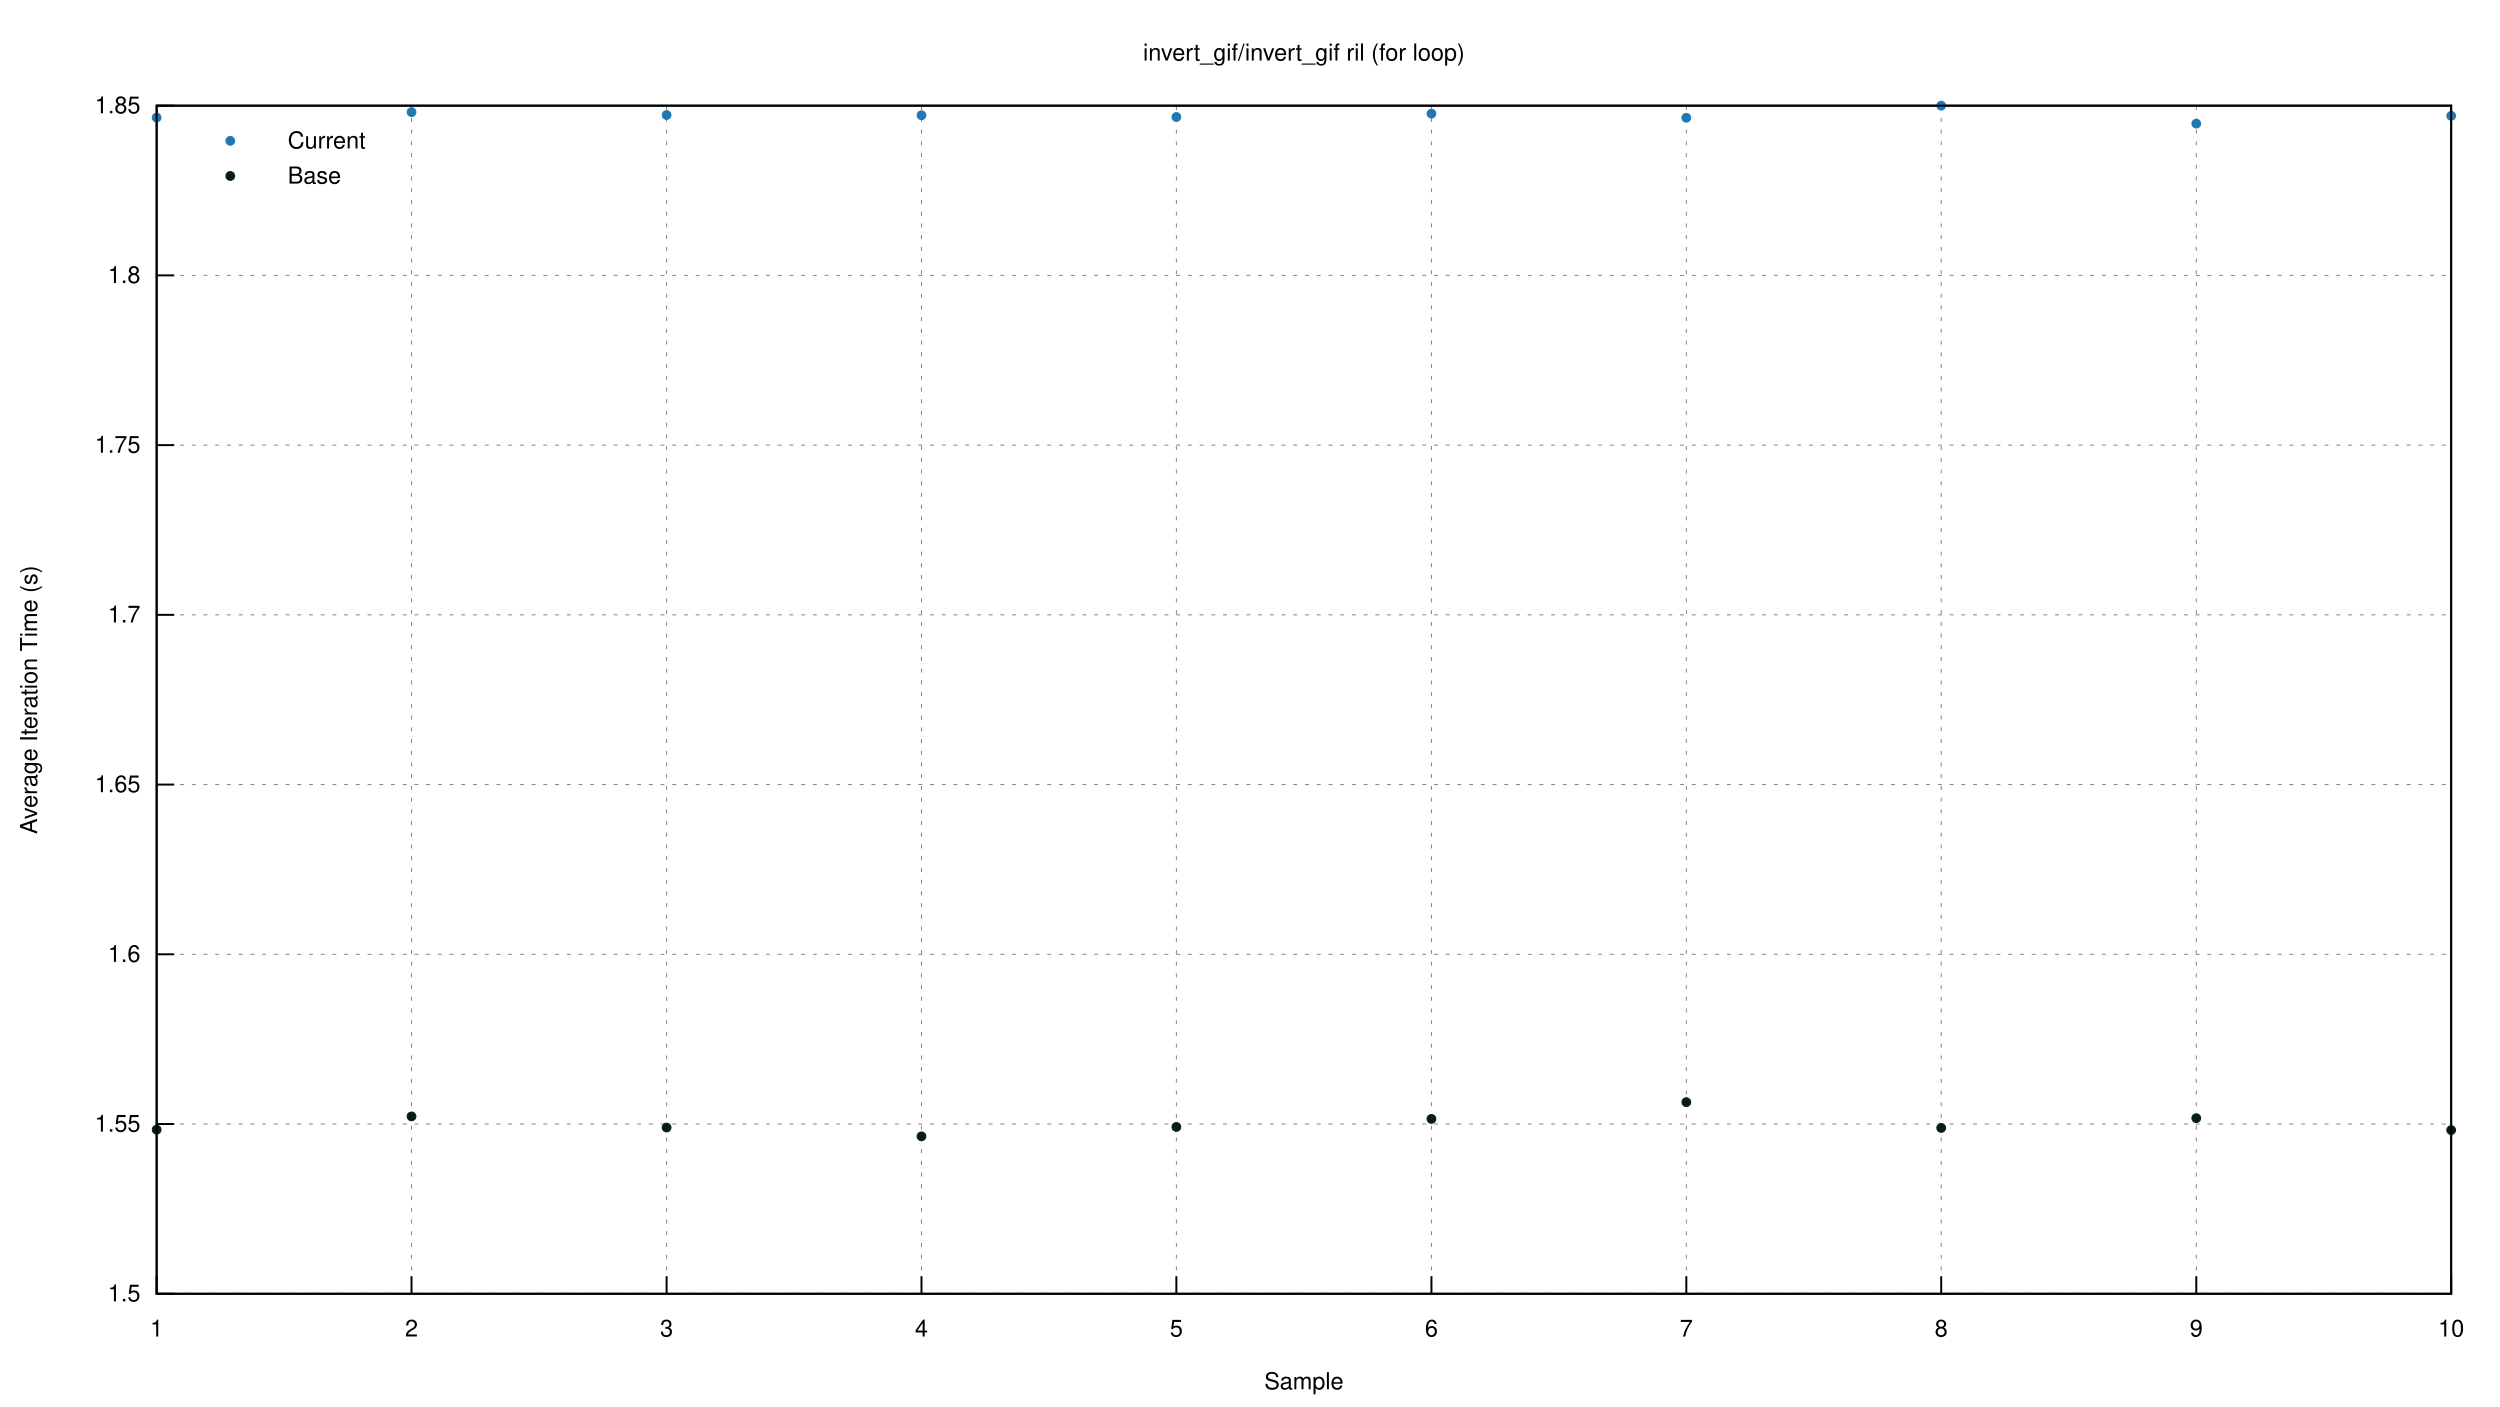
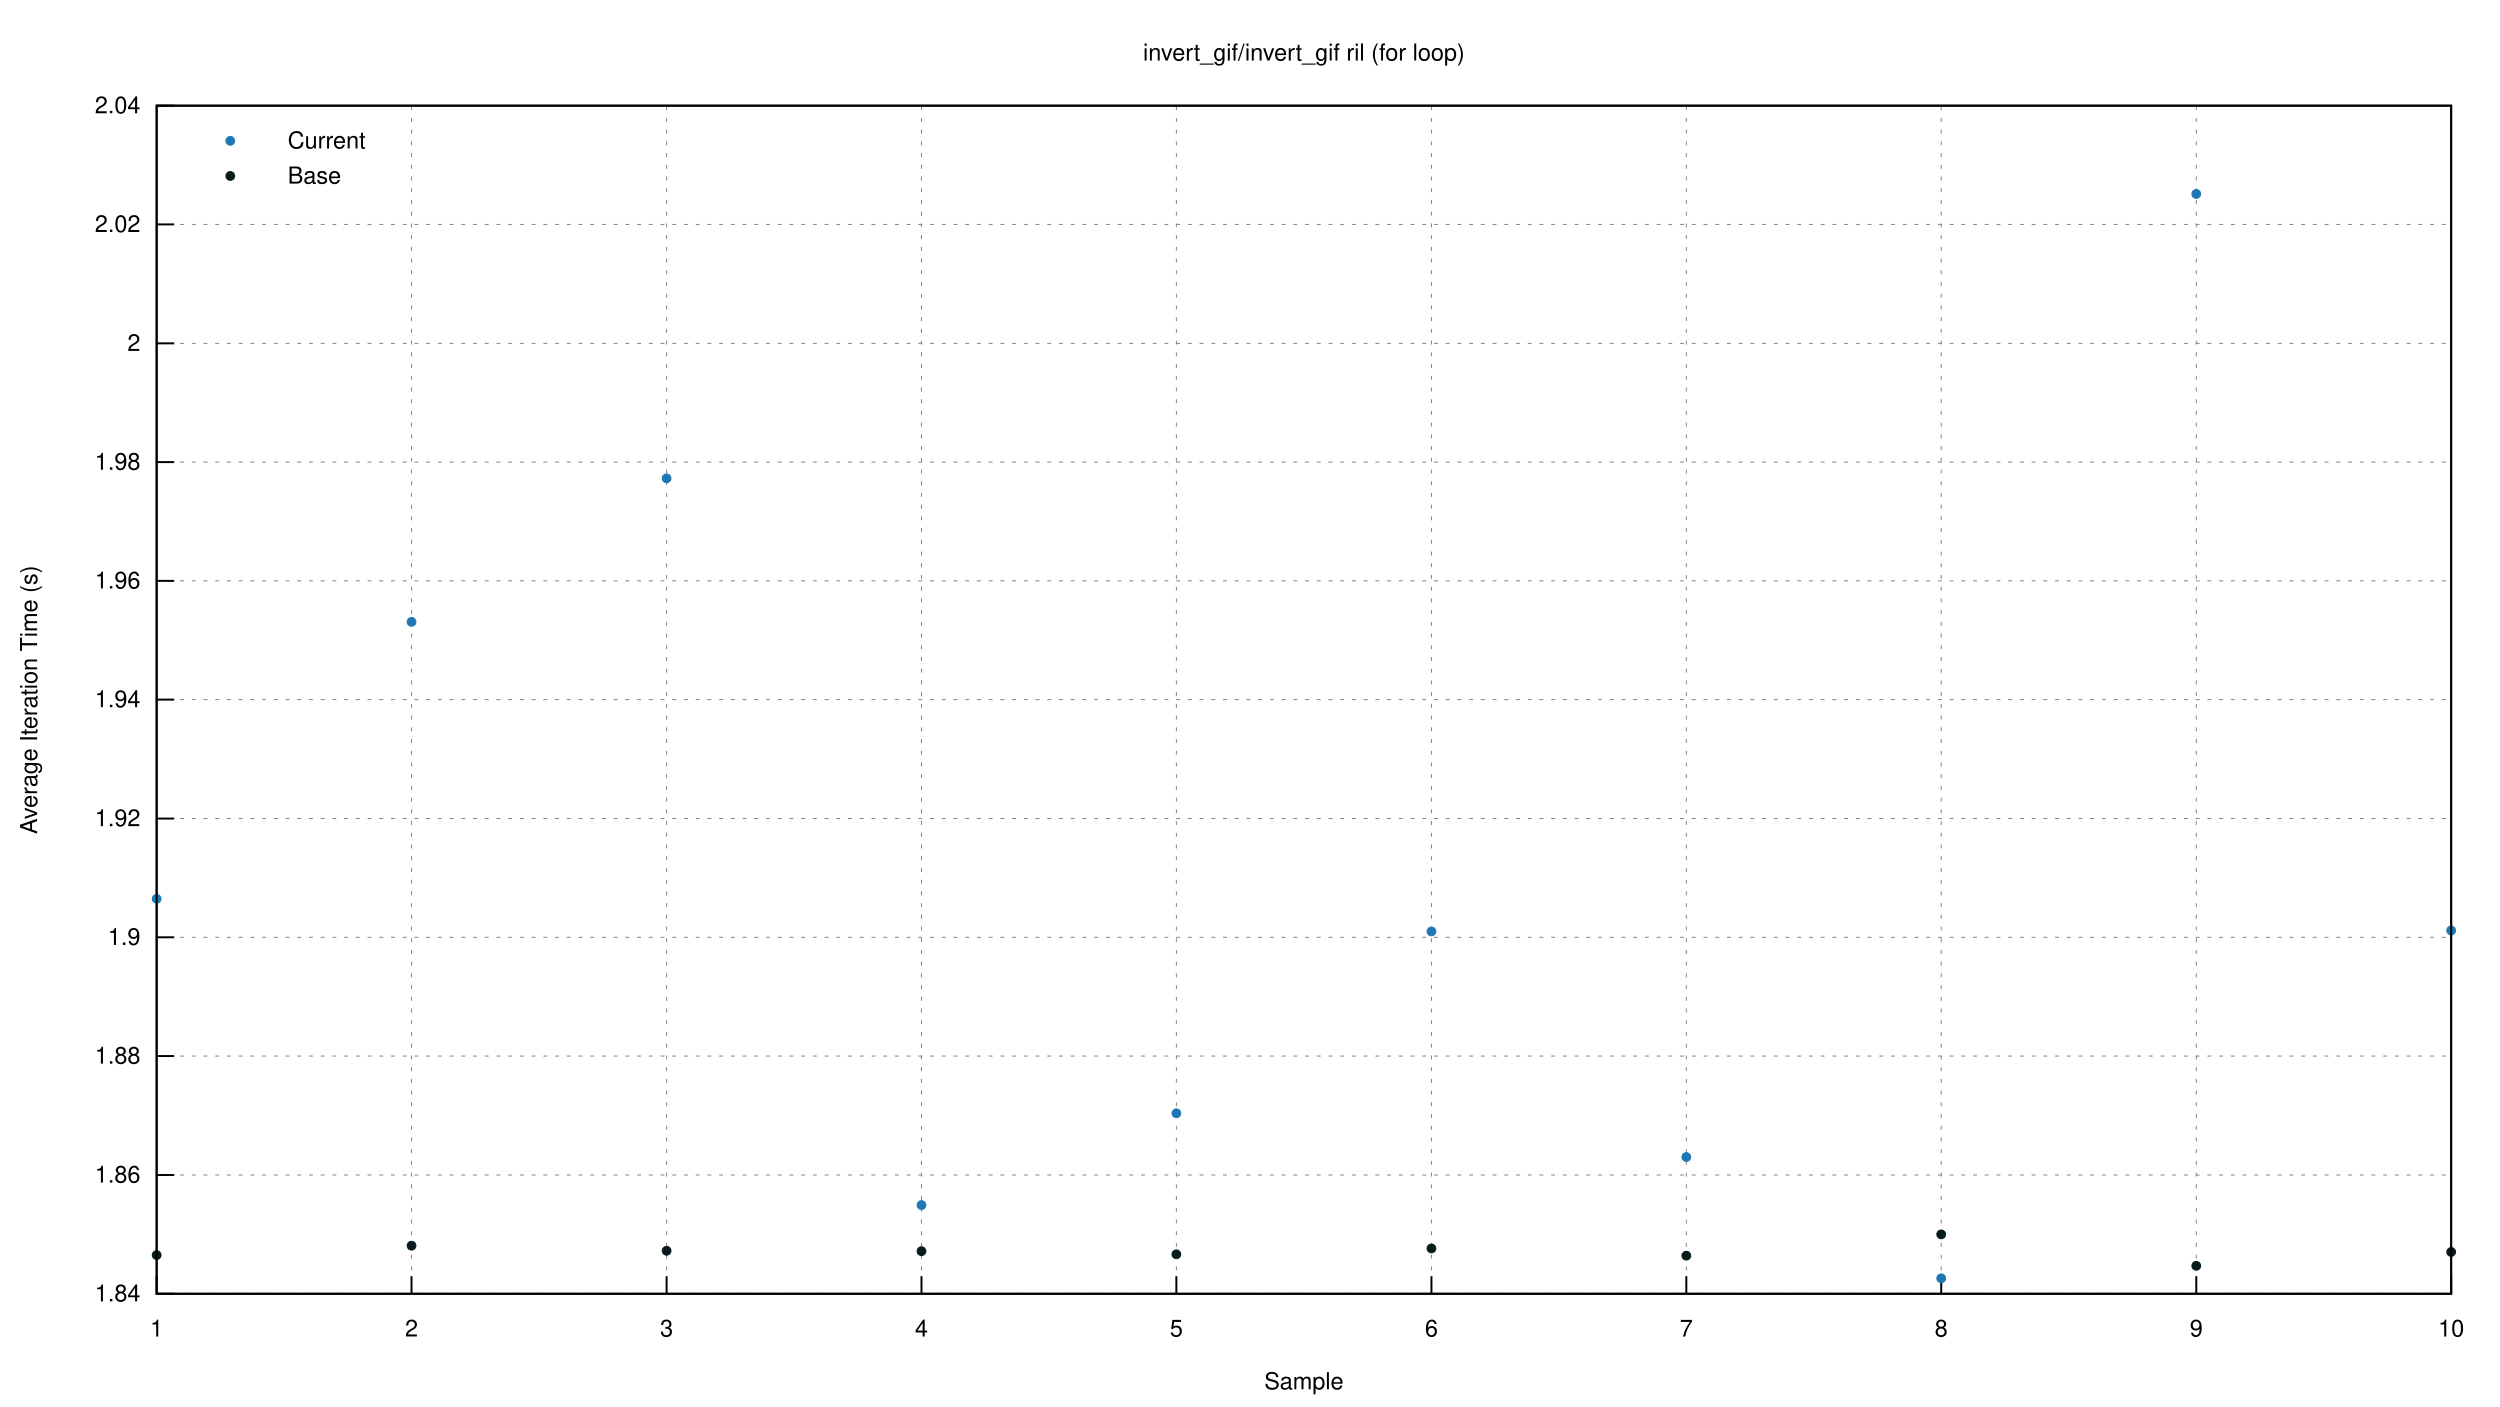
<svg xmlns="http://www.w3.org/2000/svg" xmlns:xlink="http://www.w3.org/1999/xlink" viewBox="0 0 1280 720">
  <g id="gnuplot_canvas">
    <rect x="0" y="0" width="1280" height="720" fill="none" />
    <defs>
      <circle id="gpDot" r="0.5" stroke-width="0.5" stroke="currentColor" />
      <path id="gpPt0" stroke-width="0.222" stroke="currentColor" d="M-1,0 h2 M0,-1 v2" />
      <path id="gpPt1" stroke-width="0.222" stroke="currentColor" d="M-1,-1 L1,1 M1,-1 L-1,1" />
      <path id="gpPt2" stroke-width="0.222" stroke="currentColor" d="M-1,0 L1,0 M0,-1 L0,1 M-1,-1 L1,1 M-1,1 L1,-1" />
      <rect id="gpPt3" stroke-width="0.222" stroke="currentColor" x="-1" y="-1" width="2" height="2" />
      <rect id="gpPt4" stroke-width="0.222" stroke="currentColor" fill="currentColor" x="-1" y="-1" width="2" height="2" />
      <circle id="gpPt5" stroke-width="0.222" stroke="currentColor" cx="0" cy="0" r="1" />
      <use xlink:href="#gpPt5" id="gpPt6" fill="currentColor" stroke="none" />
      <path id="gpPt7" stroke-width="0.222" stroke="currentColor" d="M0,-1.33 L-1.33,0.67 L1.33,0.67 z" />
      <use xlink:href="#gpPt7" id="gpPt8" fill="currentColor" stroke="none" />
      <use xlink:href="#gpPt7" id="gpPt9" stroke="currentColor" transform="rotate(180)" />
      <use xlink:href="#gpPt9" id="gpPt10" fill="currentColor" stroke="none" />
      <use xlink:href="#gpPt3" id="gpPt11" stroke="currentColor" transform="rotate(45)" />
      <use xlink:href="#gpPt11" id="gpPt12" fill="currentColor" stroke="none" />
      <path id="gpPt13" stroke-width="0.222" stroke="currentColor" d="M0,1.330 L1.265,0.411 L0.782,-1.067 L-0.782,-1.076 L-1.265,0.411 z" />
      <use xlink:href="#gpPt13" id="gpPt14" fill="currentColor" stroke="none" />
      <filter id="textbox" filterUnits="objectBoundingBox" x="0" y="0" height="1" width="1">
        <feFlood flood-color="white" flood-opacity="1" result="bgnd" />
        <feComposite in="SourceGraphic" in2="bgnd" operator="atop" />
      </filter>
      <filter id="greybox" filterUnits="objectBoundingBox" x="0" y="0" height="1" width="1">
        <feFlood flood-color="lightgrey" flood-opacity="1" result="grey" />
        <feComposite in="SourceGraphic" in2="grey" operator="atop" />
      </filter>
    </defs>
    <g fill="none" color="white" stroke="currentColor" stroke-width="1.00" stroke-linecap="butt" stroke-linejoin="miter">
</g>
    <g fill="none" color="black" stroke="currentColor" stroke-width="1.00" stroke-linecap="butt" stroke-linejoin="miter">
</g>
    <g fill="none" color="black" stroke="black" stroke-width="0.50" stroke-linecap="butt" stroke-linejoin="miter">
</g>
    <g fill="none" color="gray" stroke="currentColor" stroke-width="0.50" stroke-linecap="butt" stroke-linejoin="miter">
      <path stroke="gray" stroke-dasharray="2,4" class="gridline" d="M80.2,662.4 L1255.0,662.4  " />
    </g>
    <g fill="none" color="gray" stroke="gray" stroke-width="1.00" stroke-linecap="butt" stroke-linejoin="miter">
</g>
    <g fill="none" color="black" stroke="currentColor" stroke-width="1.00" stroke-linecap="butt" stroke-linejoin="miter">
      <path stroke="black" d="M80.2,662.4 L89.2,662.4  " />
      <g transform="translate(71.9,666.3)" stroke="none" fill="black" font-family="Helvetica" font-size="12.00" text-anchor="end">
        <text>
-           <tspan font-family="Helvetica"> 1.5</tspan>
-         </text>
-       </g>
-     </g>
-     <g fill="none" color="black" stroke="currentColor" stroke-width="1.00" stroke-linecap="butt" stroke-linejoin="miter">
- </g>
-     <g fill="none" color="black" stroke="black" stroke-width="0.50" stroke-linecap="butt" stroke-linejoin="miter">
- </g>
-     <g fill="none" color="gray" stroke="currentColor" stroke-width="0.50" stroke-linecap="butt" stroke-linejoin="miter">
-       <path stroke="gray" stroke-dasharray="2,4" class="gridline" d="M80.2,575.5 L1255.0,575.5  " />
-     </g>
-     <g fill="none" color="gray" stroke="gray" stroke-width="1.00" stroke-linecap="butt" stroke-linejoin="miter">
- </g>
-     <g fill="none" color="black" stroke="currentColor" stroke-width="1.00" stroke-linecap="butt" stroke-linejoin="miter">
-       <path stroke="black" d="M80.2,575.5 L89.2,575.5  " />
-       <g transform="translate(71.9,579.4)" stroke="none" fill="black" font-family="Helvetica" font-size="12.00" text-anchor="end">
-         <text>
-           <tspan font-family="Helvetica"> 1.55</tspan>
-         </text>
-       </g>
-     </g>
-     <g fill="none" color="black" stroke="currentColor" stroke-width="1.00" stroke-linecap="butt" stroke-linejoin="miter">
- </g>
-     <g fill="none" color="black" stroke="black" stroke-width="0.50" stroke-linecap="butt" stroke-linejoin="miter">
- </g>
-     <g fill="none" color="gray" stroke="currentColor" stroke-width="0.50" stroke-linecap="butt" stroke-linejoin="miter">
-       <path stroke="gray" stroke-dasharray="2,4" class="gridline" d="M80.2,488.6 L1255.0,488.6  " />
-     </g>
-     <g fill="none" color="gray" stroke="gray" stroke-width="1.00" stroke-linecap="butt" stroke-linejoin="miter">
- </g>
-     <g fill="none" color="black" stroke="currentColor" stroke-width="1.00" stroke-linecap="butt" stroke-linejoin="miter">
-       <path stroke="black" d="M80.2,488.6 L89.2,488.6  " />
-       <g transform="translate(71.9,492.5)" stroke="none" fill="black" font-family="Helvetica" font-size="12.00" text-anchor="end">
-         <text>
-           <tspan font-family="Helvetica"> 1.6</tspan>
-         </text>
-       </g>
-     </g>
-     <g fill="none" color="black" stroke="currentColor" stroke-width="1.00" stroke-linecap="butt" stroke-linejoin="miter">
- </g>
-     <g fill="none" color="black" stroke="black" stroke-width="0.50" stroke-linecap="butt" stroke-linejoin="miter">
- </g>
-     <g fill="none" color="gray" stroke="currentColor" stroke-width="0.50" stroke-linecap="butt" stroke-linejoin="miter">
-       <path stroke="gray" stroke-dasharray="2,4" class="gridline" d="M80.2,401.7 L1255.0,401.7  " />
-     </g>
-     <g fill="none" color="gray" stroke="gray" stroke-width="1.00" stroke-linecap="butt" stroke-linejoin="miter">
- </g>
-     <g fill="none" color="black" stroke="currentColor" stroke-width="1.00" stroke-linecap="butt" stroke-linejoin="miter">
-       <path stroke="black" d="M80.2,401.7 L89.2,401.7  " />
-       <g transform="translate(71.9,405.6)" stroke="none" fill="black" font-family="Helvetica" font-size="12.00" text-anchor="end">
-         <text>
-           <tspan font-family="Helvetica"> 1.65</tspan>
-         </text>
-       </g>
-     </g>
-     <g fill="none" color="black" stroke="currentColor" stroke-width="1.00" stroke-linecap="butt" stroke-linejoin="miter">
- </g>
-     <g fill="none" color="black" stroke="black" stroke-width="0.50" stroke-linecap="butt" stroke-linejoin="miter">
- </g>
-     <g fill="none" color="gray" stroke="currentColor" stroke-width="0.50" stroke-linecap="butt" stroke-linejoin="miter">
-       <path stroke="gray" stroke-dasharray="2,4" class="gridline" d="M80.2,314.8 L1255.0,314.8  " />
-     </g>
-     <g fill="none" color="gray" stroke="gray" stroke-width="1.00" stroke-linecap="butt" stroke-linejoin="miter">
- </g>
-     <g fill="none" color="black" stroke="currentColor" stroke-width="1.00" stroke-linecap="butt" stroke-linejoin="miter">
-       <path stroke="black" d="M80.2,314.8 L89.2,314.8  " />
-       <g transform="translate(71.9,318.7)" stroke="none" fill="black" font-family="Helvetica" font-size="12.00" text-anchor="end">
-         <text>
-           <tspan font-family="Helvetica"> 1.7</tspan>
-         </text>
-       </g>
-     </g>
-     <g fill="none" color="black" stroke="currentColor" stroke-width="1.00" stroke-linecap="butt" stroke-linejoin="miter">
- </g>
-     <g fill="none" color="black" stroke="black" stroke-width="0.50" stroke-linecap="butt" stroke-linejoin="miter">
- </g>
-     <g fill="none" color="gray" stroke="currentColor" stroke-width="0.50" stroke-linecap="butt" stroke-linejoin="miter">
-       <path stroke="gray" stroke-dasharray="2,4" class="gridline" d="M80.2,227.9 L1255.0,227.9  " />
-     </g>
-     <g fill="none" color="gray" stroke="gray" stroke-width="1.00" stroke-linecap="butt" stroke-linejoin="miter">
- </g>
-     <g fill="none" color="black" stroke="currentColor" stroke-width="1.00" stroke-linecap="butt" stroke-linejoin="miter">
-       <path stroke="black" d="M80.2,227.9 L89.2,227.9  " />
-       <g transform="translate(71.9,231.8)" stroke="none" fill="black" font-family="Helvetica" font-size="12.00" text-anchor="end">
-         <text>
-           <tspan font-family="Helvetica"> 1.75</tspan>
-         </text>
-       </g>
-     </g>
-     <g fill="none" color="black" stroke="currentColor" stroke-width="1.00" stroke-linecap="butt" stroke-linejoin="miter">
- </g>
-     <g fill="none" color="black" stroke="black" stroke-width="0.50" stroke-linecap="butt" stroke-linejoin="miter">
- </g>
-     <g fill="none" color="gray" stroke="currentColor" stroke-width="0.50" stroke-linecap="butt" stroke-linejoin="miter">
-       <path stroke="gray" stroke-dasharray="2,4" class="gridline" d="M80.2,141.0 L1255.0,141.0  " />
-     </g>
-     <g fill="none" color="gray" stroke="gray" stroke-width="1.00" stroke-linecap="butt" stroke-linejoin="miter">
- </g>
-     <g fill="none" color="black" stroke="currentColor" stroke-width="1.00" stroke-linecap="butt" stroke-linejoin="miter">
-       <path stroke="black" d="M80.2,141.0 L89.2,141.0  " />
-       <g transform="translate(71.9,144.9)" stroke="none" fill="black" font-family="Helvetica" font-size="12.00" text-anchor="end">
-         <text>
-           <tspan font-family="Helvetica"> 1.8</tspan>
+           <tspan font-family="Helvetica"> 1.84</tspan>
+         </text>
+       </g>
+     </g>
+     <g fill="none" color="black" stroke="currentColor" stroke-width="1.00" stroke-linecap="butt" stroke-linejoin="miter">
+ </g>
+     <g fill="none" color="black" stroke="black" stroke-width="0.50" stroke-linecap="butt" stroke-linejoin="miter">
+ </g>
+     <g fill="none" color="gray" stroke="currentColor" stroke-width="0.50" stroke-linecap="butt" stroke-linejoin="miter">
+       <path stroke="gray" stroke-dasharray="2,4" class="gridline" d="M80.2,601.6 L1255.0,601.6  " />
+     </g>
+     <g fill="none" color="gray" stroke="gray" stroke-width="1.00" stroke-linecap="butt" stroke-linejoin="miter">
+ </g>
+     <g fill="none" color="black" stroke="currentColor" stroke-width="1.00" stroke-linecap="butt" stroke-linejoin="miter">
+       <path stroke="black" d="M80.2,601.6 L89.2,601.6  " />
+       <g transform="translate(71.9,605.5)" stroke="none" fill="black" font-family="Helvetica" font-size="12.00" text-anchor="end">
+         <text>
+           <tspan font-family="Helvetica"> 1.86</tspan>
+         </text>
+       </g>
+     </g>
+     <g fill="none" color="black" stroke="currentColor" stroke-width="1.00" stroke-linecap="butt" stroke-linejoin="miter">
+ </g>
+     <g fill="none" color="black" stroke="black" stroke-width="0.50" stroke-linecap="butt" stroke-linejoin="miter">
+ </g>
+     <g fill="none" color="gray" stroke="currentColor" stroke-width="0.50" stroke-linecap="butt" stroke-linejoin="miter">
+       <path stroke="gray" stroke-dasharray="2,4" class="gridline" d="M80.2,540.7 L1255.0,540.7  " />
+     </g>
+     <g fill="none" color="gray" stroke="gray" stroke-width="1.00" stroke-linecap="butt" stroke-linejoin="miter">
+ </g>
+     <g fill="none" color="black" stroke="currentColor" stroke-width="1.00" stroke-linecap="butt" stroke-linejoin="miter">
+       <path stroke="black" d="M80.2,540.7 L89.2,540.7  " />
+       <g transform="translate(71.9,544.6)" stroke="none" fill="black" font-family="Helvetica" font-size="12.00" text-anchor="end">
+         <text>
+           <tspan font-family="Helvetica"> 1.88</tspan>
+         </text>
+       </g>
+     </g>
+     <g fill="none" color="black" stroke="currentColor" stroke-width="1.00" stroke-linecap="butt" stroke-linejoin="miter">
+ </g>
+     <g fill="none" color="black" stroke="black" stroke-width="0.50" stroke-linecap="butt" stroke-linejoin="miter">
+ </g>
+     <g fill="none" color="gray" stroke="currentColor" stroke-width="0.50" stroke-linecap="butt" stroke-linejoin="miter">
+       <path stroke="gray" stroke-dasharray="2,4" class="gridline" d="M80.2,479.9 L1255.0,479.9  " />
+     </g>
+     <g fill="none" color="gray" stroke="gray" stroke-width="1.00" stroke-linecap="butt" stroke-linejoin="miter">
+ </g>
+     <g fill="none" color="black" stroke="currentColor" stroke-width="1.00" stroke-linecap="butt" stroke-linejoin="miter">
+       <path stroke="black" d="M80.2,479.9 L89.2,479.9  " />
+       <g transform="translate(71.9,483.8)" stroke="none" fill="black" font-family="Helvetica" font-size="12.00" text-anchor="end">
+         <text>
+           <tspan font-family="Helvetica"> 1.9</tspan>
+         </text>
+       </g>
+     </g>
+     <g fill="none" color="black" stroke="currentColor" stroke-width="1.00" stroke-linecap="butt" stroke-linejoin="miter">
+ </g>
+     <g fill="none" color="black" stroke="black" stroke-width="0.50" stroke-linecap="butt" stroke-linejoin="miter">
+ </g>
+     <g fill="none" color="gray" stroke="currentColor" stroke-width="0.50" stroke-linecap="butt" stroke-linejoin="miter">
+       <path stroke="gray" stroke-dasharray="2,4" class="gridline" d="M80.2,419.1 L1255.0,419.1  " />
+     </g>
+     <g fill="none" color="gray" stroke="gray" stroke-width="1.00" stroke-linecap="butt" stroke-linejoin="miter">
+ </g>
+     <g fill="none" color="black" stroke="currentColor" stroke-width="1.00" stroke-linecap="butt" stroke-linejoin="miter">
+       <path stroke="black" d="M80.2,419.1 L89.2,419.1  " />
+       <g transform="translate(71.9,423.0)" stroke="none" fill="black" font-family="Helvetica" font-size="12.00" text-anchor="end">
+         <text>
+           <tspan font-family="Helvetica"> 1.92</tspan>
+         </text>
+       </g>
+     </g>
+     <g fill="none" color="black" stroke="currentColor" stroke-width="1.00" stroke-linecap="butt" stroke-linejoin="miter">
+ </g>
+     <g fill="none" color="black" stroke="black" stroke-width="0.50" stroke-linecap="butt" stroke-linejoin="miter">
+ </g>
+     <g fill="none" color="gray" stroke="currentColor" stroke-width="0.50" stroke-linecap="butt" stroke-linejoin="miter">
+       <path stroke="gray" stroke-dasharray="2,4" class="gridline" d="M80.2,358.2 L1255.0,358.2  " />
+     </g>
+     <g fill="none" color="gray" stroke="gray" stroke-width="1.00" stroke-linecap="butt" stroke-linejoin="miter">
+ </g>
+     <g fill="none" color="black" stroke="currentColor" stroke-width="1.00" stroke-linecap="butt" stroke-linejoin="miter">
+       <path stroke="black" d="M80.2,358.2 L89.2,358.2  " />
+       <g transform="translate(71.9,362.1)" stroke="none" fill="black" font-family="Helvetica" font-size="12.00" text-anchor="end">
+         <text>
+           <tspan font-family="Helvetica"> 1.94</tspan>
+         </text>
+       </g>
+     </g>
+     <g fill="none" color="black" stroke="currentColor" stroke-width="1.00" stroke-linecap="butt" stroke-linejoin="miter">
+ </g>
+     <g fill="none" color="black" stroke="black" stroke-width="0.50" stroke-linecap="butt" stroke-linejoin="miter">
+ </g>
+     <g fill="none" color="gray" stroke="currentColor" stroke-width="0.50" stroke-linecap="butt" stroke-linejoin="miter">
+       <path stroke="gray" stroke-dasharray="2,4" class="gridline" d="M80.2,297.4 L1255.0,297.4  " />
+     </g>
+     <g fill="none" color="gray" stroke="gray" stroke-width="1.00" stroke-linecap="butt" stroke-linejoin="miter">
+ </g>
+     <g fill="none" color="black" stroke="currentColor" stroke-width="1.00" stroke-linecap="butt" stroke-linejoin="miter">
+       <path stroke="black" d="M80.2,297.4 L89.2,297.4  " />
+       <g transform="translate(71.9,301.3)" stroke="none" fill="black" font-family="Helvetica" font-size="12.00" text-anchor="end">
+         <text>
+           <tspan font-family="Helvetica"> 1.96</tspan>
+         </text>
+       </g>
+     </g>
+     <g fill="none" color="black" stroke="currentColor" stroke-width="1.00" stroke-linecap="butt" stroke-linejoin="miter">
+ </g>
+     <g fill="none" color="black" stroke="black" stroke-width="0.50" stroke-linecap="butt" stroke-linejoin="miter">
+ </g>
+     <g fill="none" color="gray" stroke="currentColor" stroke-width="0.50" stroke-linecap="butt" stroke-linejoin="miter">
+       <path stroke="gray" stroke-dasharray="2,4" class="gridline" d="M80.2,236.6 L1255.0,236.6  " />
+     </g>
+     <g fill="none" color="gray" stroke="gray" stroke-width="1.00" stroke-linecap="butt" stroke-linejoin="miter">
+ </g>
+     <g fill="none" color="black" stroke="currentColor" stroke-width="1.00" stroke-linecap="butt" stroke-linejoin="miter">
+       <path stroke="black" d="M80.2,236.6 L89.2,236.6  " />
+       <g transform="translate(71.9,240.5)" stroke="none" fill="black" font-family="Helvetica" font-size="12.00" text-anchor="end">
+         <text>
+           <tspan font-family="Helvetica"> 1.98</tspan>
+         </text>
+       </g>
+     </g>
+     <g fill="none" color="black" stroke="currentColor" stroke-width="1.00" stroke-linecap="butt" stroke-linejoin="miter">
+ </g>
+     <g fill="none" color="black" stroke="black" stroke-width="0.50" stroke-linecap="butt" stroke-linejoin="miter">
+ </g>
+     <g fill="none" color="gray" stroke="currentColor" stroke-width="0.50" stroke-linecap="butt" stroke-linejoin="miter">
+       <path stroke="gray" stroke-dasharray="2,4" class="gridline" d="M80.2,175.8 L1255.0,175.8  " />
+     </g>
+     <g fill="none" color="gray" stroke="gray" stroke-width="1.00" stroke-linecap="butt" stroke-linejoin="miter">
+ </g>
+     <g fill="none" color="black" stroke="currentColor" stroke-width="1.00" stroke-linecap="butt" stroke-linejoin="miter">
+       <path stroke="black" d="M80.2,175.8 L89.2,175.8  " />
+       <g transform="translate(71.9,179.7)" stroke="none" fill="black" font-family="Helvetica" font-size="12.00" text-anchor="end">
+         <text>
+           <tspan font-family="Helvetica"> 2</tspan>
+         </text>
+       </g>
+     </g>
+     <g fill="none" color="black" stroke="currentColor" stroke-width="1.00" stroke-linecap="butt" stroke-linejoin="miter">
+ </g>
+     <g fill="none" color="black" stroke="black" stroke-width="0.50" stroke-linecap="butt" stroke-linejoin="miter">
+ </g>
+     <g fill="none" color="gray" stroke="currentColor" stroke-width="0.50" stroke-linecap="butt" stroke-linejoin="miter">
+       <path stroke="gray" stroke-dasharray="2,4" class="gridline" d="M80.2,114.9 L1255.0,114.9  " />
+     </g>
+     <g fill="none" color="gray" stroke="gray" stroke-width="1.00" stroke-linecap="butt" stroke-linejoin="miter">
+ </g>
+     <g fill="none" color="black" stroke="currentColor" stroke-width="1.00" stroke-linecap="butt" stroke-linejoin="miter">
+       <path stroke="black" d="M80.2,114.9 L89.2,114.9  " />
+       <g transform="translate(71.9,118.8)" stroke="none" fill="black" font-family="Helvetica" font-size="12.00" text-anchor="end">
+         <text>
+           <tspan font-family="Helvetica"> 2.02</tspan>
        </text>
      </g>
    </g>
    <g fill="none" color="black" stroke="currentColor" stroke-width="1.00" stroke-linecap="butt" stroke-linejoin="miter">
</g>
    <g fill="none" color="black" stroke="black" stroke-width="0.50" stroke-linecap="butt" stroke-linejoin="miter">
</g>
    <g fill="none" color="gray" stroke="currentColor" stroke-width="0.50" stroke-linecap="butt" stroke-linejoin="miter">
      <path stroke="gray" stroke-dasharray="2,4" class="gridline" d="M80.2,54.1 L1255.0,54.1  " />
    </g>
    <g fill="none" color="gray" stroke="gray" stroke-width="1.00" stroke-linecap="butt" stroke-linejoin="miter">
</g>
    <g fill="none" color="black" stroke="currentColor" stroke-width="1.00" stroke-linecap="butt" stroke-linejoin="miter">
      <path stroke="black" d="M80.2,54.1 L89.2,54.1  " />
      <g transform="translate(71.9,58.0)" stroke="none" fill="black" font-family="Helvetica" font-size="12.00" text-anchor="end">
        <text>
-           <tspan font-family="Helvetica"> 1.85</tspan>
+           <tspan font-family="Helvetica"> 2.04</tspan>
        </text>
      </g>
    </g>
    <g fill="none" color="black" stroke="currentColor" stroke-width="1.00" stroke-linecap="butt" stroke-linejoin="miter">
</g>
    <g fill="none" color="black" stroke="black" stroke-width="0.50" stroke-linecap="butt" stroke-linejoin="miter">
</g>
    <g fill="none" color="gray" stroke="currentColor" stroke-width="0.50" stroke-linecap="butt" stroke-linejoin="miter">
      <path stroke="gray" stroke-dasharray="2,4" class="gridline" d="M80.2,662.4 L80.2,54.1  " />
    </g>
    <g fill="none" color="gray" stroke="gray" stroke-width="1.00" stroke-linecap="butt" stroke-linejoin="miter">
</g>
    <g fill="none" color="black" stroke="currentColor" stroke-width="1.00" stroke-linecap="butt" stroke-linejoin="miter">
      <path stroke="black" d="M80.2,662.4 L80.2,653.4  " />
      <g transform="translate(80.2,684.3)" stroke="none" fill="black" font-family="Helvetica" font-size="12.00" text-anchor="middle">
        <text>
          <tspan font-family="Helvetica"> 1</tspan>
        </text>
      </g>
    </g>
    <g fill="none" color="black" stroke="currentColor" stroke-width="1.00" stroke-linecap="butt" stroke-linejoin="miter">
</g>
    <g fill="none" color="black" stroke="black" stroke-width="0.50" stroke-linecap="butt" stroke-linejoin="miter">
</g>
    <g fill="none" color="gray" stroke="currentColor" stroke-width="0.50" stroke-linecap="butt" stroke-linejoin="miter">
      <path stroke="gray" stroke-dasharray="2,4" class="gridline" d="M210.7,662.4 L210.7,54.1  " />
    </g>
    <g fill="none" color="gray" stroke="gray" stroke-width="1.00" stroke-linecap="butt" stroke-linejoin="miter">
</g>
    <g fill="none" color="black" stroke="currentColor" stroke-width="1.00" stroke-linecap="butt" stroke-linejoin="miter">
      <path stroke="black" d="M210.7,662.4 L210.7,653.4  " />
      <g transform="translate(210.7,684.3)" stroke="none" fill="black" font-family="Helvetica" font-size="12.00" text-anchor="middle">
        <text>
          <tspan font-family="Helvetica"> 2</tspan>
        </text>
      </g>
    </g>
    <g fill="none" color="black" stroke="currentColor" stroke-width="1.00" stroke-linecap="butt" stroke-linejoin="miter">
</g>
    <g fill="none" color="black" stroke="black" stroke-width="0.50" stroke-linecap="butt" stroke-linejoin="miter">
</g>
    <g fill="none" color="gray" stroke="currentColor" stroke-width="0.50" stroke-linecap="butt" stroke-linejoin="miter">
      <path stroke="gray" stroke-dasharray="2,4" class="gridline" d="M341.3,662.4 L341.3,54.1  " />
    </g>
    <g fill="none" color="gray" stroke="gray" stroke-width="1.00" stroke-linecap="butt" stroke-linejoin="miter">
</g>
    <g fill="none" color="black" stroke="currentColor" stroke-width="1.00" stroke-linecap="butt" stroke-linejoin="miter">
      <path stroke="black" d="M341.3,662.4 L341.3,653.4  " />
      <g transform="translate(341.3,684.3)" stroke="none" fill="black" font-family="Helvetica" font-size="12.00" text-anchor="middle">
        <text>
          <tspan font-family="Helvetica"> 3</tspan>
        </text>
      </g>
    </g>
    <g fill="none" color="black" stroke="currentColor" stroke-width="1.00" stroke-linecap="butt" stroke-linejoin="miter">
</g>
    <g fill="none" color="black" stroke="black" stroke-width="0.50" stroke-linecap="butt" stroke-linejoin="miter">
</g>
    <g fill="none" color="gray" stroke="currentColor" stroke-width="0.50" stroke-linecap="butt" stroke-linejoin="miter">
      <path stroke="gray" stroke-dasharray="2,4" class="gridline" d="M471.8,662.4 L471.8,54.1  " />
    </g>
    <g fill="none" color="gray" stroke="gray" stroke-width="1.00" stroke-linecap="butt" stroke-linejoin="miter">
</g>
    <g fill="none" color="black" stroke="currentColor" stroke-width="1.00" stroke-linecap="butt" stroke-linejoin="miter">
      <path stroke="black" d="M471.8,662.4 L471.8,653.4  " />
      <g transform="translate(471.8,684.3)" stroke="none" fill="black" font-family="Helvetica" font-size="12.00" text-anchor="middle">
        <text>
          <tspan font-family="Helvetica"> 4</tspan>
        </text>
      </g>
    </g>
    <g fill="none" color="black" stroke="currentColor" stroke-width="1.00" stroke-linecap="butt" stroke-linejoin="miter">
</g>
    <g fill="none" color="black" stroke="black" stroke-width="0.50" stroke-linecap="butt" stroke-linejoin="miter">
</g>
    <g fill="none" color="gray" stroke="currentColor" stroke-width="0.50" stroke-linecap="butt" stroke-linejoin="miter">
      <path stroke="gray" stroke-dasharray="2,4" class="gridline" d="M602.3,662.4 L602.3,54.1  " />
    </g>
    <g fill="none" color="gray" stroke="gray" stroke-width="1.00" stroke-linecap="butt" stroke-linejoin="miter">
</g>
    <g fill="none" color="black" stroke="currentColor" stroke-width="1.00" stroke-linecap="butt" stroke-linejoin="miter">
      <path stroke="black" d="M602.3,662.4 L602.3,653.4  " />
      <g transform="translate(602.3,684.3)" stroke="none" fill="black" font-family="Helvetica" font-size="12.00" text-anchor="middle">
        <text>
          <tspan font-family="Helvetica"> 5</tspan>
        </text>
      </g>
    </g>
    <g fill="none" color="black" stroke="currentColor" stroke-width="1.00" stroke-linecap="butt" stroke-linejoin="miter">
</g>
    <g fill="none" color="black" stroke="black" stroke-width="0.50" stroke-linecap="butt" stroke-linejoin="miter">
</g>
    <g fill="none" color="gray" stroke="currentColor" stroke-width="0.50" stroke-linecap="butt" stroke-linejoin="miter">
      <path stroke="gray" stroke-dasharray="2,4" class="gridline" d="M732.9,662.4 L732.9,54.1  " />
    </g>
    <g fill="none" color="gray" stroke="gray" stroke-width="1.00" stroke-linecap="butt" stroke-linejoin="miter">
</g>
    <g fill="none" color="black" stroke="currentColor" stroke-width="1.00" stroke-linecap="butt" stroke-linejoin="miter">
      <path stroke="black" d="M732.9,662.4 L732.9,653.4  " />
      <g transform="translate(732.9,684.3)" stroke="none" fill="black" font-family="Helvetica" font-size="12.00" text-anchor="middle">
        <text>
          <tspan font-family="Helvetica"> 6</tspan>
        </text>
      </g>
    </g>
    <g fill="none" color="black" stroke="currentColor" stroke-width="1.00" stroke-linecap="butt" stroke-linejoin="miter">
</g>
    <g fill="none" color="black" stroke="black" stroke-width="0.50" stroke-linecap="butt" stroke-linejoin="miter">
</g>
    <g fill="none" color="gray" stroke="currentColor" stroke-width="0.50" stroke-linecap="butt" stroke-linejoin="miter">
      <path stroke="gray" stroke-dasharray="2,4" class="gridline" d="M863.4,662.4 L863.4,54.1  " />
    </g>
    <g fill="none" color="gray" stroke="gray" stroke-width="1.00" stroke-linecap="butt" stroke-linejoin="miter">
</g>
    <g fill="none" color="black" stroke="currentColor" stroke-width="1.00" stroke-linecap="butt" stroke-linejoin="miter">
      <path stroke="black" d="M863.4,662.4 L863.4,653.4  " />
      <g transform="translate(863.4,684.3)" stroke="none" fill="black" font-family="Helvetica" font-size="12.00" text-anchor="middle">
        <text>
          <tspan font-family="Helvetica"> 7</tspan>
        </text>
      </g>
    </g>
    <g fill="none" color="black" stroke="currentColor" stroke-width="1.00" stroke-linecap="butt" stroke-linejoin="miter">
</g>
    <g fill="none" color="black" stroke="black" stroke-width="0.50" stroke-linecap="butt" stroke-linejoin="miter">
</g>
    <g fill="none" color="gray" stroke="currentColor" stroke-width="0.50" stroke-linecap="butt" stroke-linejoin="miter">
      <path stroke="gray" stroke-dasharray="2,4" class="gridline" d="M993.9,662.4 L993.9,54.1  " />
    </g>
    <g fill="none" color="gray" stroke="gray" stroke-width="1.00" stroke-linecap="butt" stroke-linejoin="miter">
</g>
    <g fill="none" color="black" stroke="currentColor" stroke-width="1.00" stroke-linecap="butt" stroke-linejoin="miter">
      <path stroke="black" d="M993.9,662.4 L993.9,653.4  " />
      <g transform="translate(993.9,684.3)" stroke="none" fill="black" font-family="Helvetica" font-size="12.00" text-anchor="middle">
        <text>
          <tspan font-family="Helvetica"> 8</tspan>
        </text>
      </g>
    </g>
    <g fill="none" color="black" stroke="currentColor" stroke-width="1.00" stroke-linecap="butt" stroke-linejoin="miter">
</g>
    <g fill="none" color="black" stroke="black" stroke-width="0.50" stroke-linecap="butt" stroke-linejoin="miter">
</g>
    <g fill="none" color="gray" stroke="currentColor" stroke-width="0.50" stroke-linecap="butt" stroke-linejoin="miter">
      <path stroke="gray" stroke-dasharray="2,4" class="gridline" d="M1124.5,662.4 L1124.5,54.1  " />
    </g>
    <g fill="none" color="gray" stroke="gray" stroke-width="1.00" stroke-linecap="butt" stroke-linejoin="miter">
</g>
    <g fill="none" color="black" stroke="currentColor" stroke-width="1.00" stroke-linecap="butt" stroke-linejoin="miter">
      <path stroke="black" d="M1124.5,662.4 L1124.5,653.4  " />
      <g transform="translate(1124.5,684.3)" stroke="none" fill="black" font-family="Helvetica" font-size="12.00" text-anchor="middle">
        <text>
          <tspan font-family="Helvetica"> 9</tspan>
        </text>
      </g>
    </g>
    <g fill="none" color="black" stroke="currentColor" stroke-width="1.00" stroke-linecap="butt" stroke-linejoin="miter">
</g>
    <g fill="none" color="black" stroke="black" stroke-width="0.50" stroke-linecap="butt" stroke-linejoin="miter">
</g>
    <g fill="none" color="gray" stroke="currentColor" stroke-width="0.50" stroke-linecap="butt" stroke-linejoin="miter">
      <path stroke="gray" stroke-dasharray="2,4" class="gridline" d="M1255.0,662.4 L1255.0,54.1  " />
    </g>
    <g fill="none" color="gray" stroke="gray" stroke-width="1.00" stroke-linecap="butt" stroke-linejoin="miter">
</g>
    <g fill="none" color="black" stroke="currentColor" stroke-width="1.00" stroke-linecap="butt" stroke-linejoin="miter">
      <path stroke="black" d="M1255.0,662.4 L1255.0,653.4  " />
      <g transform="translate(1255.0,684.3)" stroke="none" fill="black" font-family="Helvetica" font-size="12.00" text-anchor="middle">
        <text>
          <tspan font-family="Helvetica"> 10</tspan>
        </text>
      </g>
    </g>
    <g fill="none" color="black" stroke="currentColor" stroke-width="1.00" stroke-linecap="butt" stroke-linejoin="miter">
</g>
    <g fill="none" color="black" stroke="currentColor" stroke-width="1.00" stroke-linecap="butt" stroke-linejoin="miter">
      <path stroke="black" d="M80.2,54.1 L80.2,662.4 L1255.0,662.4 L1255.0,54.1 L80.2,54.1 Z  " />
    </g>
    <g fill="none" color="black" stroke="currentColor" stroke-width="1.00" stroke-linecap="butt" stroke-linejoin="miter">
      <g transform="translate(19.0,358.3) rotate(270)" stroke="none" fill="black" font-family="Helvetica" font-size="12.00" text-anchor="middle">
        <text>
          <tspan font-family="Helvetica">Average Iteration Time (s)</tspan>
        </text>
      </g>
    </g>
    <g fill="none" color="black" stroke="currentColor" stroke-width="1.00" stroke-linecap="butt" stroke-linejoin="miter">
      <g transform="translate(667.6,711.3)" stroke="none" fill="black" font-family="Helvetica" font-size="12.00" text-anchor="middle">
        <text>
          <tspan font-family="Helvetica">Sample</tspan>
        </text>
      </g>
    </g>
    <g fill="none" color="black" stroke="currentColor" stroke-width="1.00" stroke-linecap="butt" stroke-linejoin="miter">
      <g transform="translate(667.6,31.0)" stroke="none" fill="black" font-family="Helvetica" font-size="12.00" text-anchor="middle">
        <text>
          <tspan font-family="Helvetica">invert_gif/invert_gif ril (for loop)</tspan>
        </text>
      </g>
    </g>
    <g fill="none" color="black" stroke="currentColor" stroke-width="1.00" stroke-linecap="butt" stroke-linejoin="miter">
</g>
    <g id="gnuplot_plot_1">
      <g fill="none" color="black" stroke="currentColor" stroke-width="1.00" stroke-linecap="butt" stroke-linejoin="miter">
        <g transform="translate(147.3,76.0)" stroke="none" fill="black" font-family="Helvetica" font-size="12.00" text-anchor="start">
          <text>
            <tspan font-family="Helvetica">Current</tspan>
          </text>
        </g>
      </g>
      <g fill="none" color="black" stroke="currentColor" stroke-width="1.00" stroke-linecap="butt" stroke-linejoin="miter">
-         <use xlink:href="#gpPt6" transform="translate(80.2,60.2) scale(2.25)" color="rgb( 31, 120, 180)" />
-         <use xlink:href="#gpPt6" transform="translate(210.7,57.4) scale(2.25)" color="rgb( 31, 120, 180)" />
-         <use xlink:href="#gpPt6" transform="translate(341.3,58.9) scale(2.25)" color="rgb( 31, 120, 180)" />
-         <use xlink:href="#gpPt6" transform="translate(471.8,59.0) scale(2.25)" color="rgb( 31, 120, 180)" />
-         <use xlink:href="#gpPt6" transform="translate(602.3,59.9) scale(2.25)" color="rgb( 31, 120, 180)" />
-         <use xlink:href="#gpPt6" transform="translate(732.9,58.2) scale(2.25)" color="rgb( 31, 120, 180)" />
-         <use xlink:href="#gpPt6" transform="translate(863.4,60.3) scale(2.25)" color="rgb( 31, 120, 180)" />
-         <use xlink:href="#gpPt6" transform="translate(993.9,54.1) scale(2.25)" color="rgb( 31, 120, 180)" />
-         <use xlink:href="#gpPt6" transform="translate(1124.5,63.3) scale(2.25)" color="rgb( 31, 120, 180)" />
-         <use xlink:href="#gpPt6" transform="translate(1255.0,59.3) scale(2.25)" color="rgb( 31, 120, 180)" />
+         <use xlink:href="#gpPt6" transform="translate(80.2,460.2) scale(2.25)" color="rgb( 31, 120, 180)" />
+         <use xlink:href="#gpPt6" transform="translate(210.7,318.4) scale(2.25)" color="rgb( 31, 120, 180)" />
+         <use xlink:href="#gpPt6" transform="translate(341.3,244.9) scale(2.25)" color="rgb( 31, 120, 180)" />
+         <use xlink:href="#gpPt6" transform="translate(471.8,617.0) scale(2.25)" color="rgb( 31, 120, 180)" />
+         <use xlink:href="#gpPt6" transform="translate(602.3,570.0) scale(2.25)" color="rgb( 31, 120, 180)" />
+         <use xlink:href="#gpPt6" transform="translate(732.9,476.9) scale(2.25)" color="rgb( 31, 120, 180)" />
+         <use xlink:href="#gpPt6" transform="translate(863.4,592.4) scale(2.25)" color="rgb( 31, 120, 180)" />
+         <use xlink:href="#gpPt6" transform="translate(993.9,654.5) scale(2.25)" color="rgb( 31, 120, 180)" />
+         <use xlink:href="#gpPt6" transform="translate(1124.5,99.3) scale(2.25)" color="rgb( 31, 120, 180)" />
+         <use xlink:href="#gpPt6" transform="translate(1255.0,476.4) scale(2.25)" color="rgb( 31, 120, 180)" />
        <use xlink:href="#gpPt6" transform="translate(117.9,72.1) scale(2.25)" color="rgb( 31, 120, 180)" />
      </g>
    </g>
    <g id="gnuplot_plot_2">
      <g fill="none" color="black" stroke="currentColor" stroke-width="1.00" stroke-linecap="butt" stroke-linejoin="miter">
        <g transform="translate(147.3,94.0)" stroke="none" fill="black" font-family="Helvetica" font-size="12.00" text-anchor="start">
          <text>
            <tspan font-family="Helvetica">Base</tspan>
          </text>
        </g>
      </g>
      <g fill="none" color="black" stroke="currentColor" stroke-width="1.00" stroke-linecap="butt" stroke-linejoin="miter">
-         <use xlink:href="#gpPt6" transform="translate(80.2,578.4) scale(2.25)" color="rgb(  7,  26,  28)" />
-         <use xlink:href="#gpPt6" transform="translate(210.7,571.6) scale(2.25)" color="rgb(  7,  26,  28)" />
-         <use xlink:href="#gpPt6" transform="translate(341.3,577.3) scale(2.25)" color="rgb(  7,  26,  28)" />
-         <use xlink:href="#gpPt6" transform="translate(471.8,581.8) scale(2.25)" color="rgb(  7,  26,  28)" />
-         <use xlink:href="#gpPt6" transform="translate(602.3,577.0) scale(2.25)" color="rgb(  7,  26,  28)" />
-         <use xlink:href="#gpPt6" transform="translate(732.9,572.9) scale(2.25)" color="rgb(  7,  26,  28)" />
-         <use xlink:href="#gpPt6" transform="translate(863.4,564.3) scale(2.25)" color="rgb(  7,  26,  28)" />
-         <use xlink:href="#gpPt6" transform="translate(993.9,577.5) scale(2.25)" color="rgb(  7,  26,  28)" />
-         <use xlink:href="#gpPt6" transform="translate(1124.5,572.5) scale(2.25)" color="rgb(  7,  26,  28)" />
-         <use xlink:href="#gpPt6" transform="translate(1255.0,578.6) scale(2.25)" color="rgb(  7,  26,  28)" />
+         <use xlink:href="#gpPt6" transform="translate(80.2,642.6) scale(2.25)" color="rgb(  7,  26,  28)" />
+         <use xlink:href="#gpPt6" transform="translate(210.7,637.8) scale(2.25)" color="rgb(  7,  26,  28)" />
+         <use xlink:href="#gpPt6" transform="translate(341.3,640.4) scale(2.25)" color="rgb(  7,  26,  28)" />
+         <use xlink:href="#gpPt6" transform="translate(471.8,640.6) scale(2.25)" color="rgb(  7,  26,  28)" />
+         <use xlink:href="#gpPt6" transform="translate(602.3,642.2) scale(2.25)" color="rgb(  7,  26,  28)" />
+         <use xlink:href="#gpPt6" transform="translate(732.9,639.2) scale(2.25)" color="rgb(  7,  26,  28)" />
+         <use xlink:href="#gpPt6" transform="translate(863.4,642.9) scale(2.25)" color="rgb(  7,  26,  28)" />
+         <use xlink:href="#gpPt6" transform="translate(993.9,632.0) scale(2.25)" color="rgb(  7,  26,  28)" />
+         <use xlink:href="#gpPt6" transform="translate(1124.5,648.1) scale(2.25)" color="rgb(  7,  26,  28)" />
+         <use xlink:href="#gpPt6" transform="translate(1255.0,641.0) scale(2.25)" color="rgb(  7,  26,  28)" />
        <use xlink:href="#gpPt6" transform="translate(117.9,90.1) scale(2.25)" color="rgb(  7,  26,  28)" />
      </g>
    </g>
    <g fill="none" color="white" stroke="rgb(  7,  26,  28)" stroke-width="2.00" stroke-linecap="butt" stroke-linejoin="miter">
</g>
    <g fill="none" color="black" stroke="currentColor" stroke-width="2.00" stroke-linecap="butt" stroke-linejoin="miter">
</g>
    <g fill="none" color="black" stroke="black" stroke-width="1.00" stroke-linecap="butt" stroke-linejoin="miter">
</g>
    <g fill="none" color="black" stroke="currentColor" stroke-width="1.00" stroke-linecap="butt" stroke-linejoin="miter">
      <path stroke="black" d="M80.2,54.1 L80.2,662.4 L1255.0,662.4 L1255.0,54.1 L80.2,54.1 Z  " />
    </g>
    <g fill="none" color="black" stroke="currentColor" stroke-width="1.00" stroke-linecap="butt" stroke-linejoin="miter">
</g>
  </g>
</svg>
